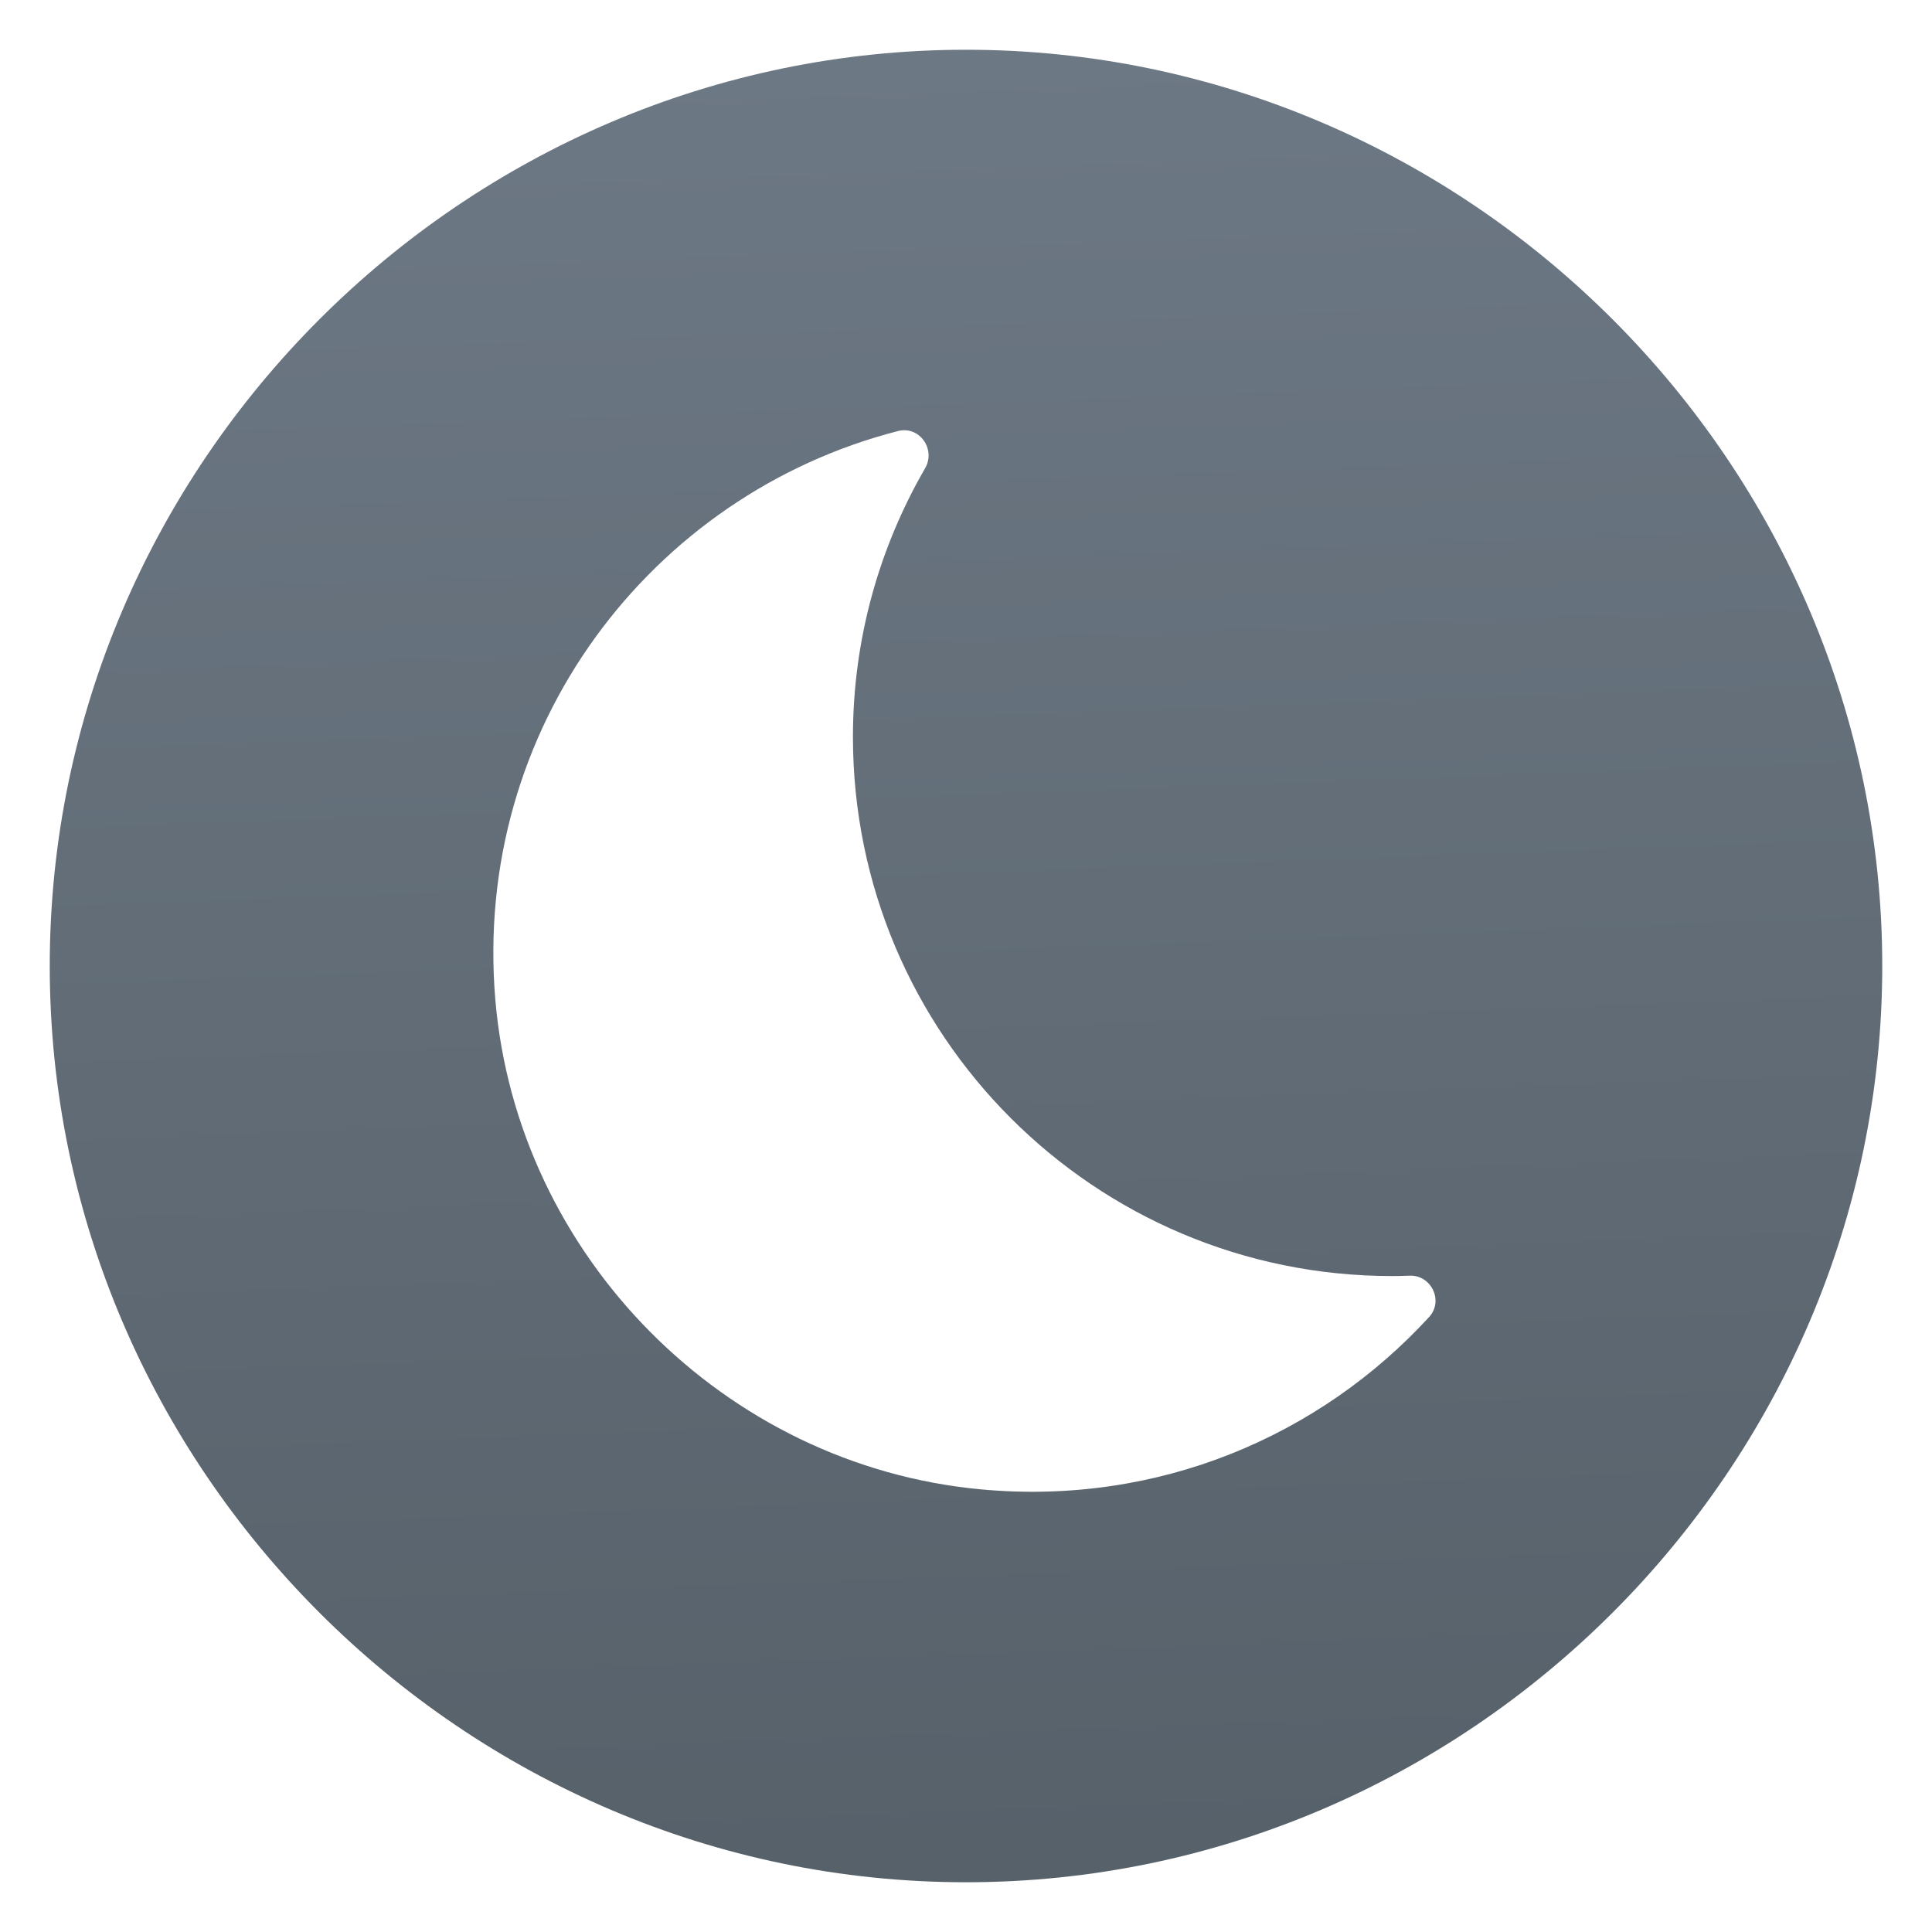
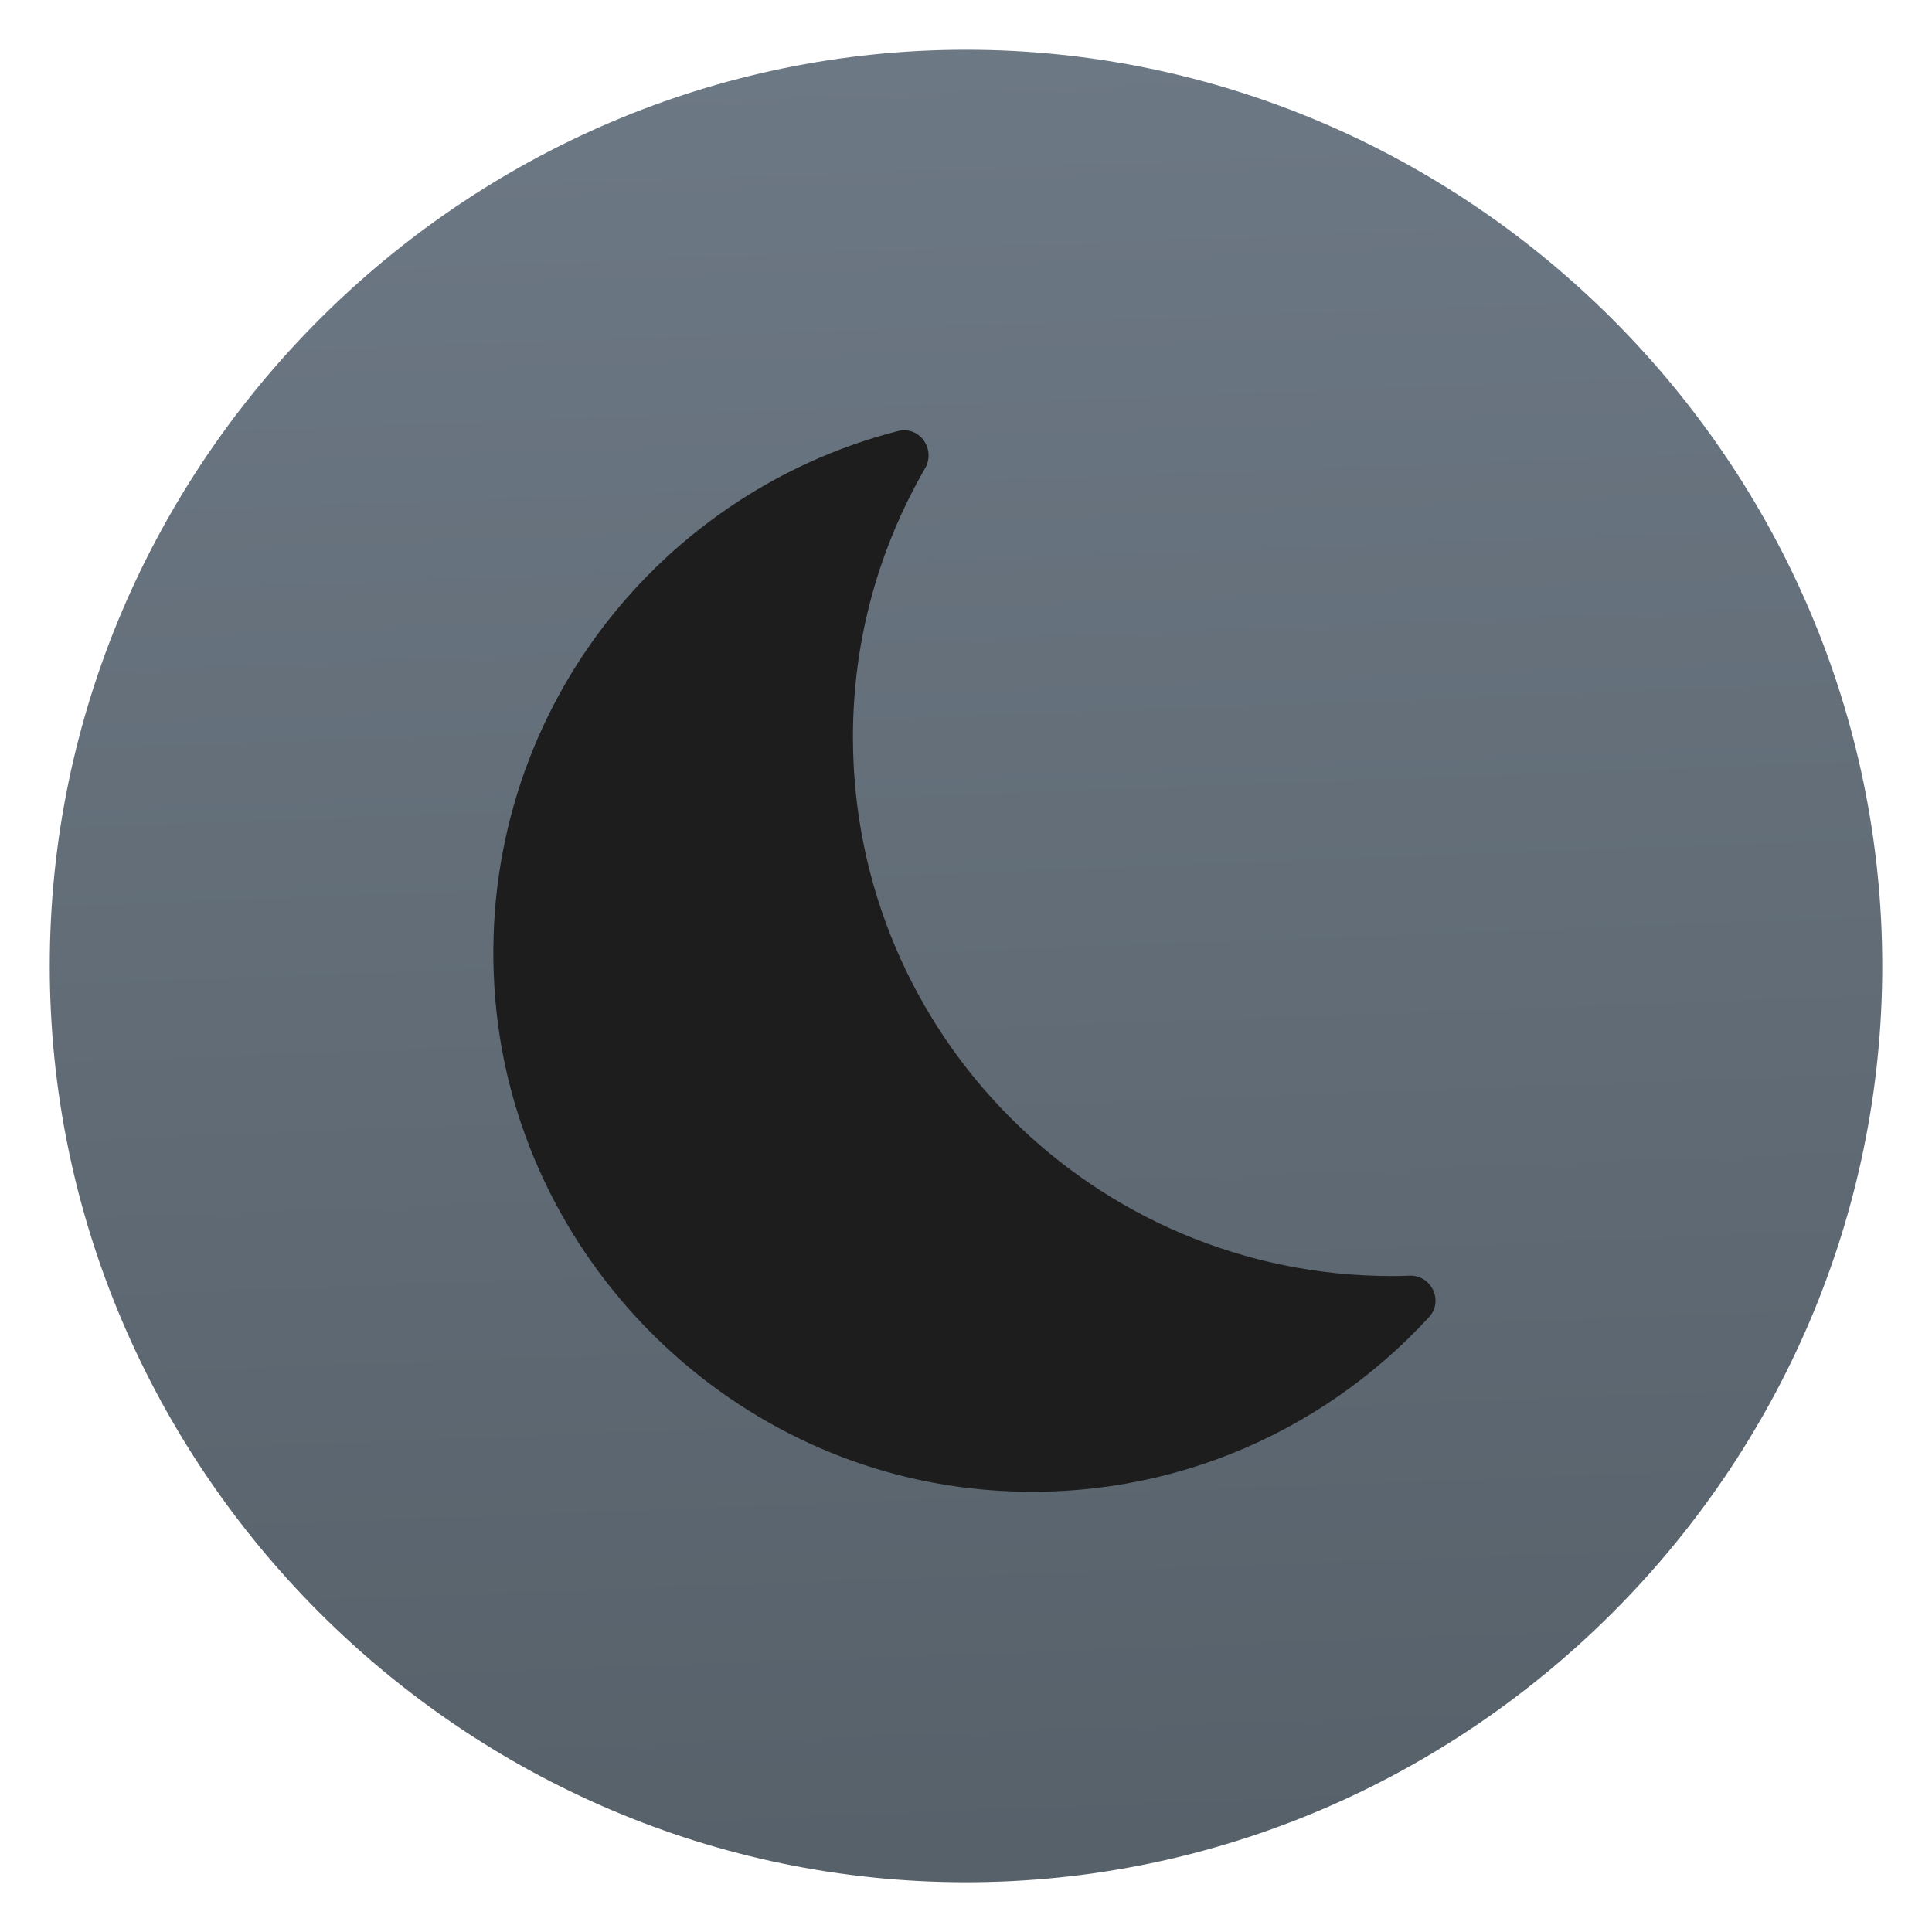
<svg xmlns="http://www.w3.org/2000/svg" clip-rule="evenodd" fill-rule="evenodd" stroke-linejoin="round" stroke-miterlimit="2" viewBox="0 0 48 48">
-   <linearGradient id="a" x2="1" gradientTransform="matrix(-1.13185 -46.5242 46.5242 -1.13185 23.8877 47.8725)" gradientUnits="userSpaceOnUse">
+   <linearGradient id="a" x2="1" gradientTransform="matrix(-1.13185 -46.5242 46.5242 -1.13185 81.3916 46.4735)" gradientUnits="userSpaceOnUse">
    <stop stop-color="#566069" offset="0" />
    <stop stop-color="#6c7884" offset="1" />
  </linearGradient>
+   <circle cx="24" cy="24" r="18.994" fill="#1d1d1d" />
  <path d="m21.191 18.309c0-2.433.656-4.709 1.792-6.673.275-.476-.14-1.063-.672-.927-6.136 1.576-10.574 7.376-10.005 14.125.539 6.372 5.688 11.572 12.055 12.168 4.418.414 8.433-1.326 11.146-4.282.366-.4.053-1.049-.488-1.026-.144.006-.289.009-.435.009-7.397 0-13.393-5.996-13.393-13.394zm25.573 5.691c0 12.488-10.276 22.764-22.764 22.764s-22.764-10.276-22.764-22.764 10.276-22.764 22.764-22.764 22.764 10.276 22.764 22.764z" fill="url(#a)" fill-rule="nonzero" />
</svg>
